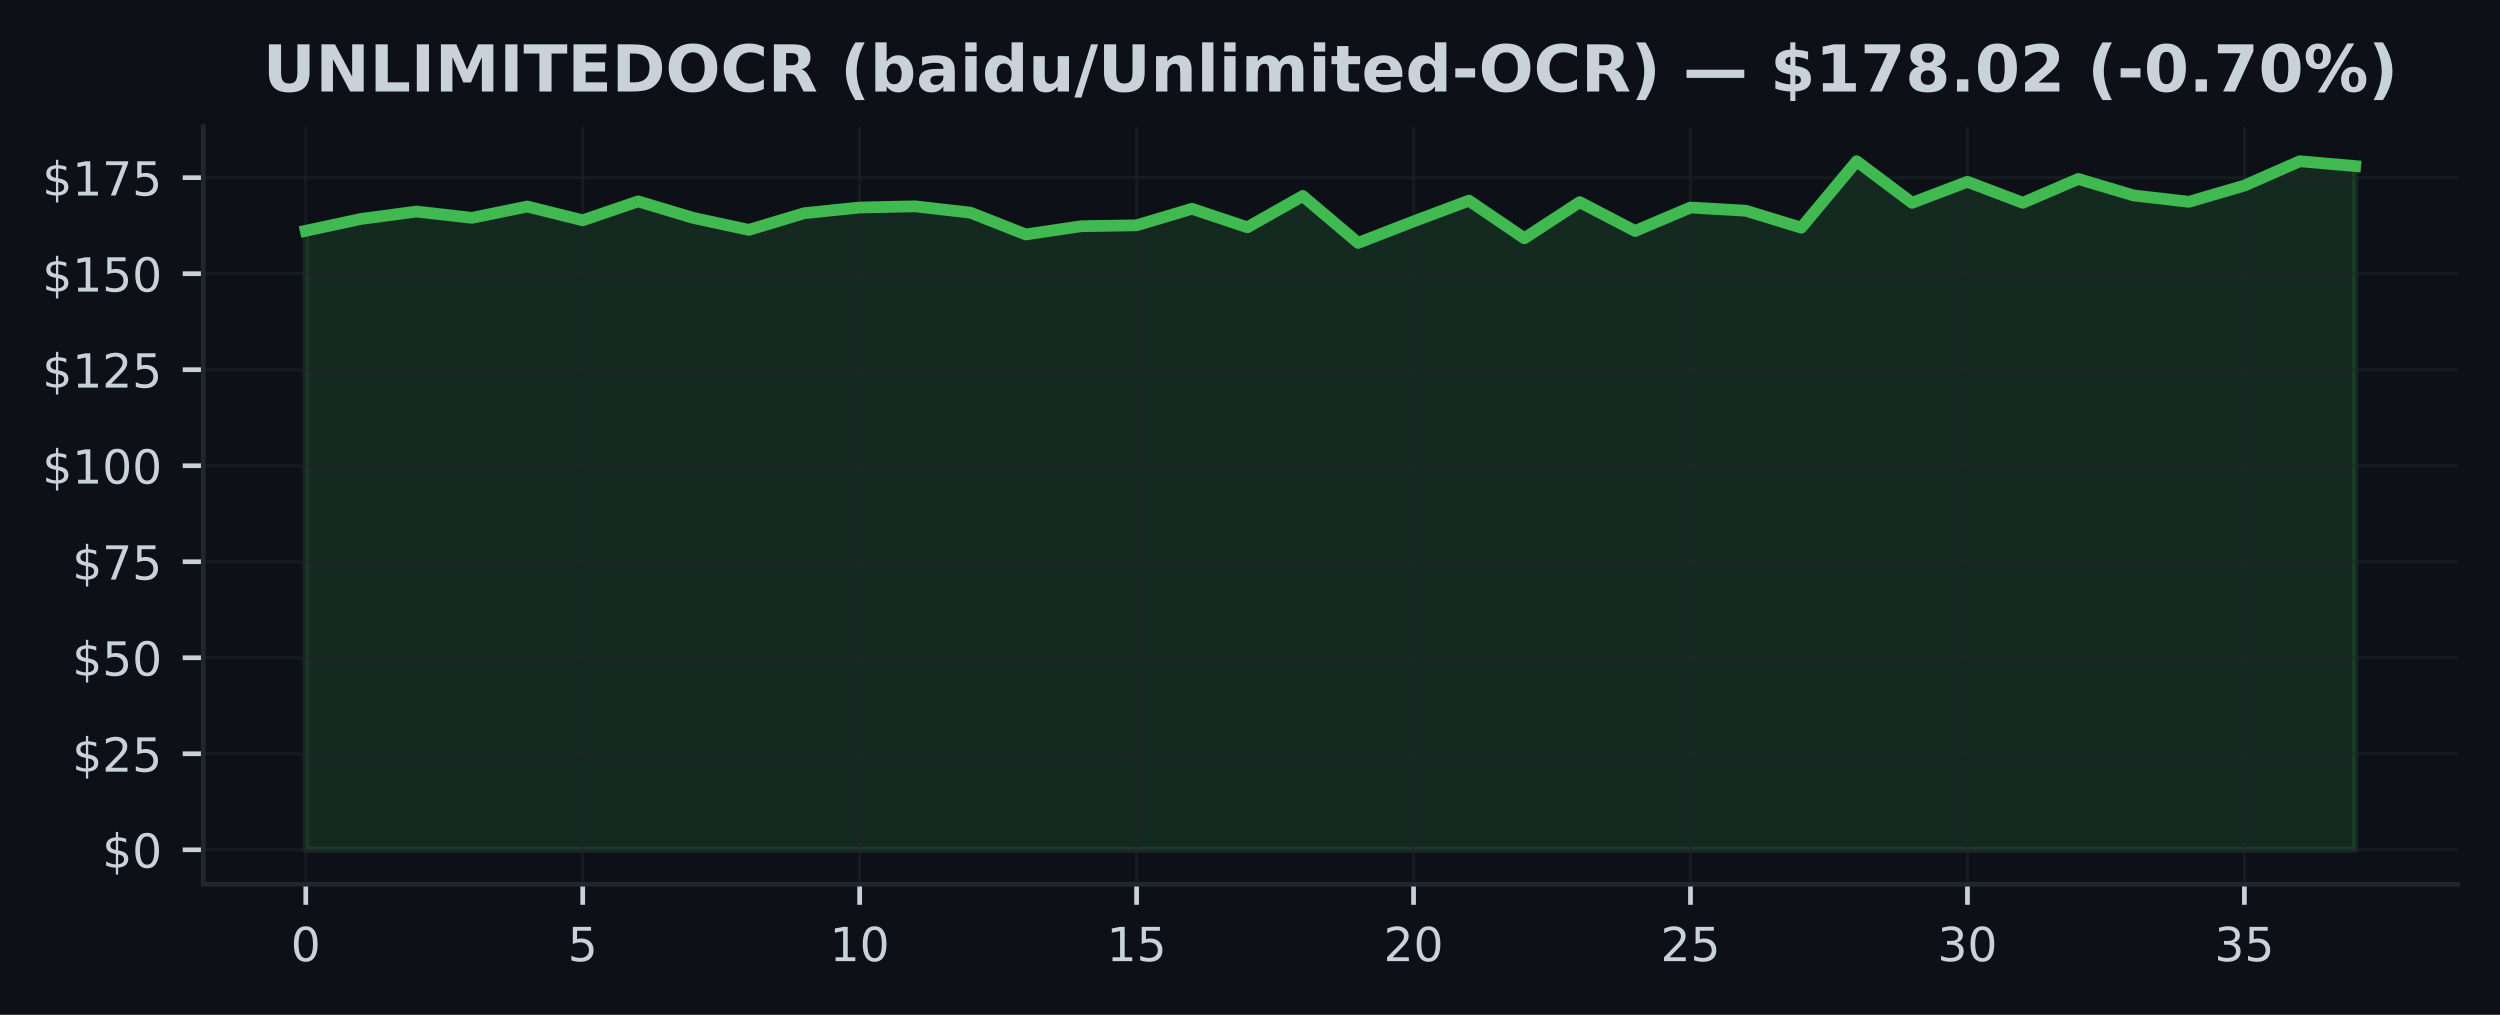
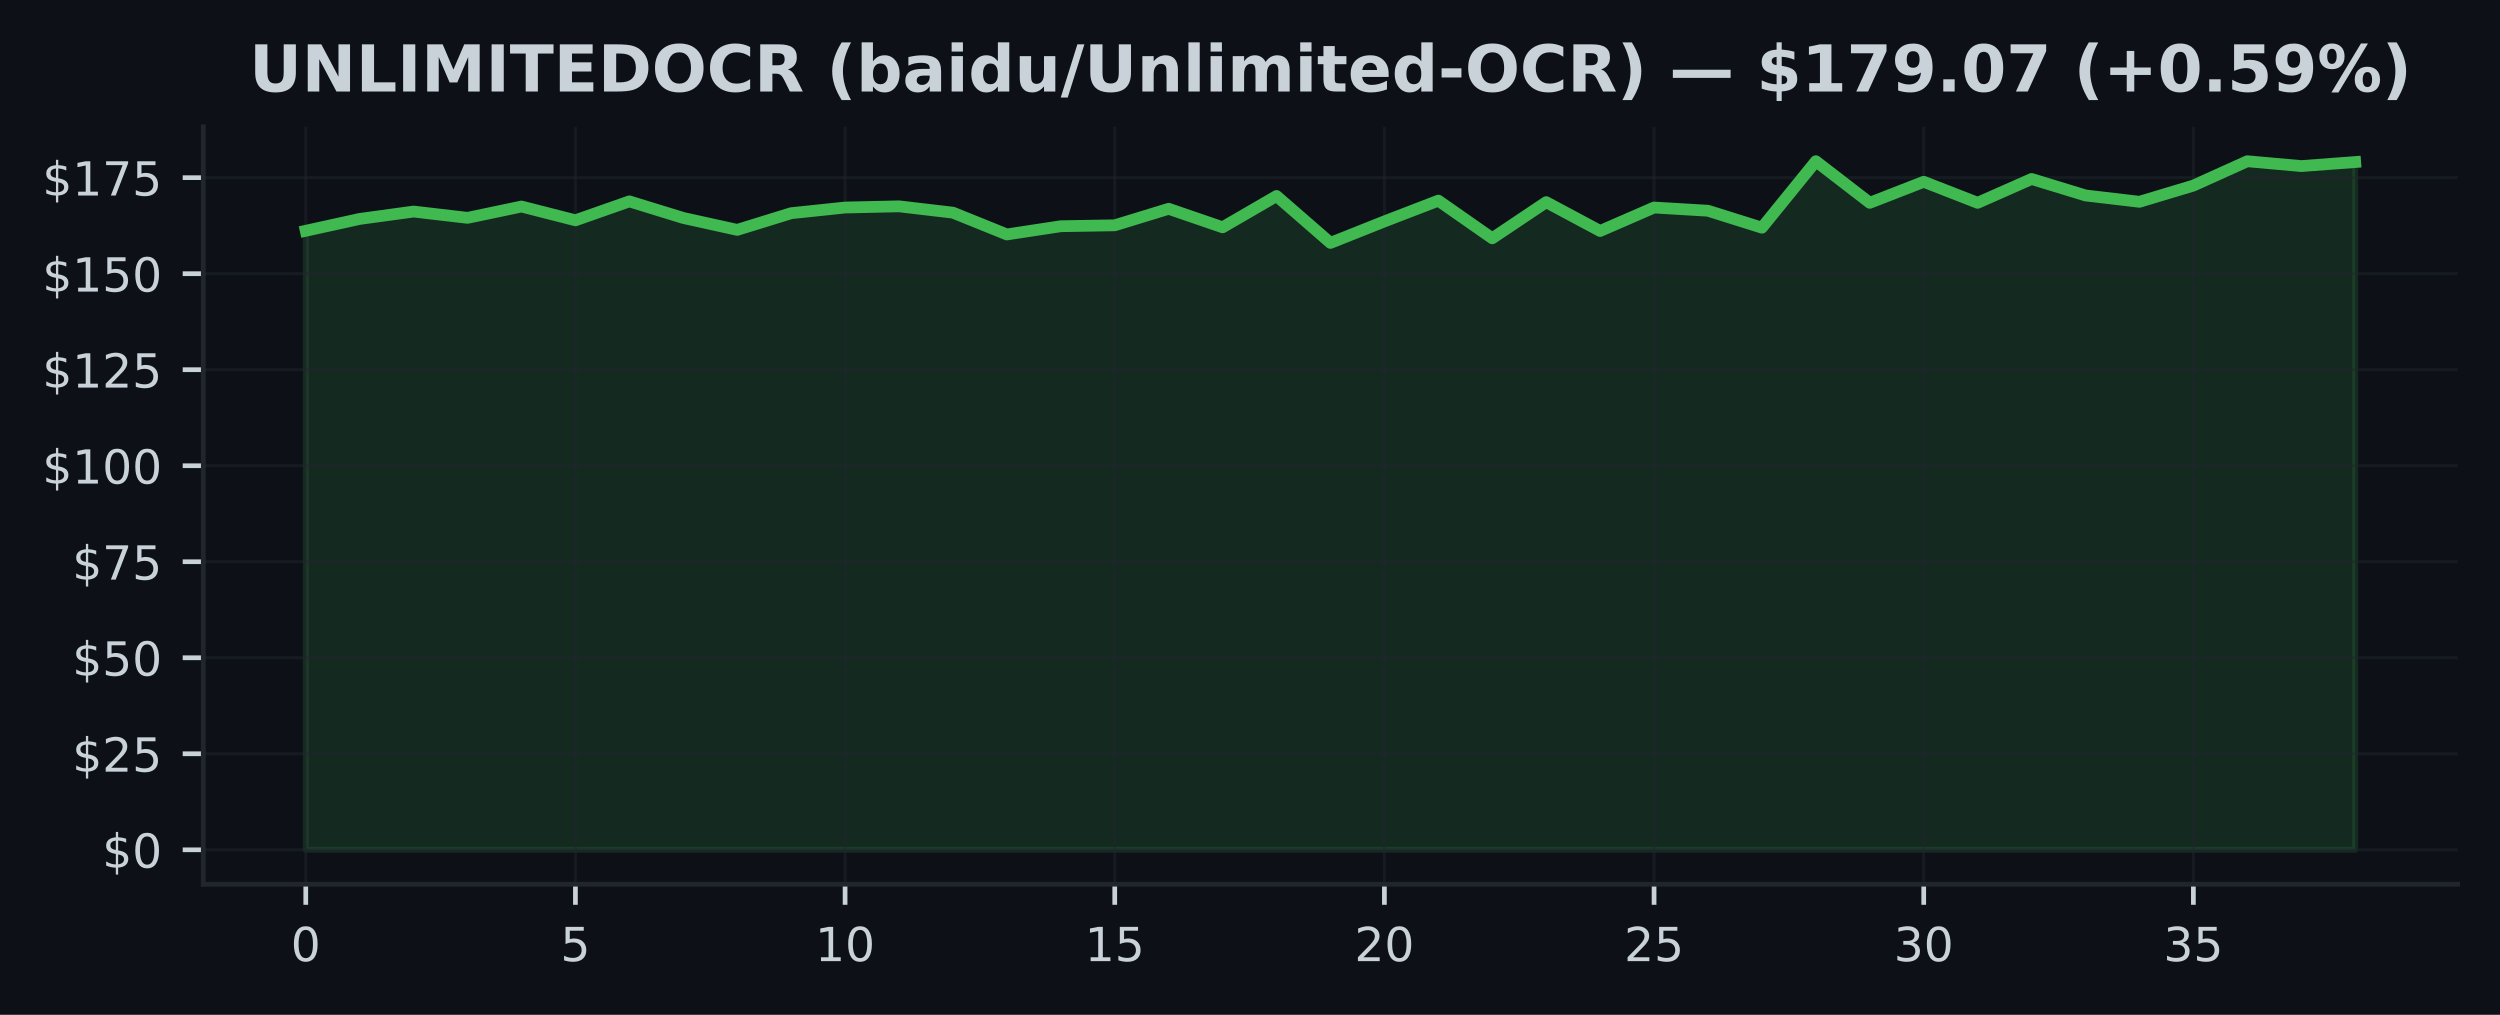
<svg xmlns="http://www.w3.org/2000/svg" xmlns:xlink="http://www.w3.org/1999/xlink" width="425pt" height="172.518pt" viewBox="0 0 425 172.518" version="1.1">
  <defs>
    <style type="text/css">*{stroke-linejoin: round; stroke-linecap: butt}</style>
  </defs>
  <g id="figure_1">
    <g id="patch_1">
      <path d="M 0 172.518  L 425 172.518  L 425 0  L 0 0  z " style="fill: #0d1117" />
    </g>
    <g id="axes_1">
      <g id="patch_2">
        <path d="M 34.56 150.318  L 417.8 150.318  L 417.8 21.558  L 34.56 21.558  z " style="fill: #0d1117" />
      </g>
      <g id="FillBetweenPolyCollection_1">
        <defs>
-           <path id="m95d3ddfd39" d="M 51.98 -28.053  L 51.98 -133.283  L 61.396 -135.3  L 70.812 -136.554  L 80.229 -135.483  L 89.645 -137.409  L 99.061 -135.065  L 108.477 -138.284  L 117.894 -135.464  L 127.31 -133.44  L 136.726 -136.273  L 146.142 -137.24  L 155.558 -137.442  L 164.975 -136.365  L 174.391 -132.663  L 183.807 -134.06  L 193.223 -134.217  L 202.639 -137.024  L 212.056 -133.877  L 221.472 -139.198  L 230.888 -131.226  L 240.304 -134.876  L 249.721 -138.408  L 259.137 -132.01  L 268.553 -138.154  L 277.969 -133.25  L 287.385 -137.24  L 296.802 -136.691  L 306.218 -133.812  L 315.634 -145.107  L 325.05 -138.043  L 334.466 -141.614  L 343.883 -138.043  L 353.299 -142.091  L 362.715 -139.29  L 372.131 -138.212  L 381.548 -140.968  L 390.964 -145.107  L 400.38 -144.285  L 400.38 -28.053  L 400.38 -28.053  L 390.964 -28.053  L 381.548 -28.053  L 372.131 -28.053  L 362.715 -28.053  L 353.299 -28.053  L 343.883 -28.053  L 334.466 -28.053  L 325.05 -28.053  L 315.634 -28.053  L 306.218 -28.053  L 296.802 -28.053  L 287.385 -28.053  L 277.969 -28.053  L 268.553 -28.053  L 259.137 -28.053  L 249.721 -28.053  L 240.304 -28.053  L 230.888 -28.053  L 221.472 -28.053  L 212.056 -28.053  L 202.639 -28.053  L 193.223 -28.053  L 183.807 -28.053  L 174.391 -28.053  L 164.975 -28.053  L 155.558 -28.053  L 146.142 -28.053  L 136.726 -28.053  L 127.31 -28.053  L 117.894 -28.053  L 108.477 -28.053  L 99.061 -28.053  L 89.645 -28.053  L 80.229 -28.053  L 70.812 -28.053  L 61.396 -28.053  L 51.98 -28.053  z " style="stroke: #3fb950; stroke-opacity: 0.15" />
+           <path id="med94413039" d="M 51.98 -28.053  L 51.98 -133.283  L 61.148 -135.3  L 70.317 -136.554  L 79.485 -135.483  L 88.654 -137.409  L 97.822 -135.065  L 106.991 -138.284  L 116.159 -135.464  L 125.327 -133.44  L 134.496 -136.273  L 143.664 -137.24  L 152.833 -137.442  L 162.001 -136.365  L 171.169 -132.663  L 180.338 -134.06  L 189.506 -134.217  L 198.675 -137.024  L 207.843 -133.877  L 217.012 -139.198  L 226.18 -131.226  L 235.348 -134.876  L 244.517 -138.408  L 253.685 -132.01  L 262.854 -138.154  L 272.022 -133.25  L 281.191 -137.24  L 290.359 -136.691  L 299.527 -133.812  L 308.696 -145.107  L 317.864 -138.043  L 327.033 -141.614  L 336.201 -138.043  L 345.369 -142.091  L 354.538 -139.29  L 363.706 -138.212  L 372.875 -140.968  L 382.043 -145.107  L 391.212 -144.285  L 400.38 -144.97  L 400.38 -28.053  L 400.38 -28.053  L 391.212 -28.053  L 382.043 -28.053  L 372.875 -28.053  L 363.706 -28.053  L 354.538 -28.053  L 345.369 -28.053  L 336.201 -28.053  L 327.033 -28.053  L 317.864 -28.053  L 308.696 -28.053  L 299.527 -28.053  L 290.359 -28.053  L 281.191 -28.053  L 272.022 -28.053  L 262.854 -28.053  L 253.685 -28.053  L 244.517 -28.053  L 235.348 -28.053  L 226.18 -28.053  L 217.012 -28.053  L 207.843 -28.053  L 198.675 -28.053  L 189.506 -28.053  L 180.338 -28.053  L 171.169 -28.053  L 162.001 -28.053  L 152.833 -28.053  L 143.664 -28.053  L 134.496 -28.053  L 125.327 -28.053  L 116.159 -28.053  L 106.991 -28.053  L 97.822 -28.053  L 88.654 -28.053  L 79.485 -28.053  L 70.317 -28.053  L 61.148 -28.053  L 51.98 -28.053  z " style="stroke: #3fb950; stroke-opacity: 0.15" />
        </defs>
-         <g clip-path="url(#p6b26fb1a4f)">
-           <use xlink:href="#m95d3ddfd39" x="0" y="172.518" style="fill: #3fb950; fill-opacity: 0.15; stroke: #3fb950; stroke-opacity: 0.15" />
+         <g clip-path="url(#p552c67eda9)">
+           <use xlink:href="#med94413039" x="0" y="172.518" style="fill: #3fb950; fill-opacity: 0.15; stroke: #3fb950; stroke-opacity: 0.15" />
        </g>
      </g>
      <g id="matplotlib.axis_1">
        <g id="xtick_1">
          <g id="line2d_1">
-             <path d="M 51.98 150.318  L 51.98 21.558  " clip-path="url(#p6b26fb1a4f)" style="fill: none; stroke: #21262d; stroke-opacity: 0.5; stroke-width: 0.5; stroke-linecap: square" />
+             <path d="M 51.98 150.318  L 51.98 21.558  " clip-path="url(#p552c67eda9)" style="fill: none; stroke: #21262d; stroke-opacity: 0.5; stroke-width: 0.5; stroke-linecap: square" />
          </g>
          <g id="line2d_2">
            <defs>
-               <path id="m57810fb82e" d="M 0 0  L 0 3.5  " style="stroke: #c9d1d9; stroke-width: 0.8" />
+               <path id="mfac119508c" d="M 0 0  L 0 3.5  " style="stroke: #c9d1d9; stroke-width: 0.8" />
            </defs>
            <g>
-               <use xlink:href="#m57810fb82e" x="51.98" y="150.318" style="fill: #c9d1d9; stroke: #c9d1d9; stroke-width: 0.8" />
+               <use xlink:href="#mfac119508c" x="51.98" y="150.318" style="fill: #c9d1d9; stroke: #c9d1d9; stroke-width: 0.8" />
            </g>
          </g>
          <g id="text_1">
            <g style="fill: #c9d1d9" transform="translate(49.435 163.3964) scale(0.08 -0.08)">
              <defs>
                <path id="DejaVuSans-13" d="M 2034 4250  Q 1547 4250 1301 3770  Q 1056 3291 1056 2328  Q 1056 1369 1301 889  Q 1547 409 2034 409  Q 2525 409 2770 889  Q 3016 1369 3016 2328  Q 3016 3291 2770 3770  Q 2525 4250 2034 4250  z M 2034 4750  Q 2819 4750 3233 4129  Q 3647 3509 3647 2328  Q 3647 1150 3233 529  Q 2819 -91 2034 -91  Q 1250 -91 836 529  Q 422 1150 422 2328  Q 422 3509 836 4129  Q 1250 4750 2034 4750  z " transform="scale(0.015625)" />
              </defs>
              <use xlink:href="#DejaVuSans-13" />
            </g>
          </g>
        </g>
        <g id="xtick_2">
          <g id="line2d_3">
-             <path d="M 99.061 150.318  L 99.061 21.558  " clip-path="url(#p6b26fb1a4f)" style="fill: none; stroke: #21262d; stroke-opacity: 0.5; stroke-width: 0.5; stroke-linecap: square" />
+             <path d="M 97.822 150.318  L 97.822 21.558  " clip-path="url(#p552c67eda9)" style="fill: none; stroke: #21262d; stroke-opacity: 0.5; stroke-width: 0.5; stroke-linecap: square" />
          </g>
          <g id="line2d_4">
            <g>
-               <use xlink:href="#m57810fb82e" x="99.061" y="150.318" style="fill: #c9d1d9; stroke: #c9d1d9; stroke-width: 0.8" />
+               <use xlink:href="#mfac119508c" x="97.822" y="150.318" style="fill: #c9d1d9; stroke: #c9d1d9; stroke-width: 0.8" />
            </g>
          </g>
          <g id="text_2">
-             <g style="fill: #c9d1d9" transform="translate(96.51608 163.3964) scale(0.08 -0.08)">
+             <g style="fill: #c9d1d9" transform="translate(95.27711 163.3964) scale(0.08 -0.08)">
              <defs>
                <path id="DejaVuSans-18" d="M 691 4666  L 3169 4666  L 3169 4134  L 1269 4134  L 1269 2991  Q 1406 3038 1543 3061  Q 1681 3084 1819 3084  Q 2600 3084 3056 2656  Q 3513 2228 3513 1497  Q 3513 744 3044 326  Q 2575 -91 1722 -91  Q 1428 -91 1123 -41  Q 819 9 494 109  L 494 744  Q 775 591 1075 516  Q 1375 441 1709 441  Q 2250 441 2565 725  Q 2881 1009 2881 1497  Q 2881 1984 2565 2268  Q 2250 2553 1709 2553  Q 1456 2553 1204 2497  Q 953 2441 691 2322  L 691 4666  z " transform="scale(0.015625)" />
              </defs>
              <use xlink:href="#DejaVuSans-18" />
            </g>
          </g>
        </g>
        <g id="xtick_3">
          <g id="line2d_5">
-             <path d="M 146.142 150.318  L 146.142 21.558  " clip-path="url(#p6b26fb1a4f)" style="fill: none; stroke: #21262d; stroke-opacity: 0.5; stroke-width: 0.5; stroke-linecap: square" />
+             <path d="M 143.664 150.318  L 143.664 21.558  " clip-path="url(#p552c67eda9)" style="fill: none; stroke: #21262d; stroke-opacity: 0.5; stroke-width: 0.5; stroke-linecap: square" />
          </g>
          <g id="line2d_6">
            <g>
-               <use xlink:href="#m57810fb82e" x="146.142" y="150.318" style="fill: #c9d1d9; stroke: #c9d1d9; stroke-width: 0.8" />
+               <use xlink:href="#mfac119508c" x="143.664" y="150.318" style="fill: #c9d1d9; stroke: #c9d1d9; stroke-width: 0.8" />
            </g>
          </g>
          <g id="text_3">
-             <g style="fill: #c9d1d9" transform="translate(141.0522 163.3964) scale(0.08 -0.08)">
+             <g style="fill: #c9d1d9" transform="translate(138.5742 163.3964) scale(0.08 -0.08)">
              <defs>
                <path id="DejaVuSans-14" d="M 794 531  L 1825 531  L 1825 4091  L 703 3866  L 703 4441  L 1819 4666  L 2450 4666  L 2450 531  L 3481 531  L 3481 0  L 794 0  L 794 531  z " transform="scale(0.015625)" />
              </defs>
              <use xlink:href="#DejaVuSans-14" />
              <use xlink:href="#DejaVuSans-13" transform="translate(63.625 0)" />
            </g>
          </g>
        </g>
        <g id="xtick_4">
          <g id="line2d_7">
-             <path d="M 193.223 150.318  L 193.223 21.558  " clip-path="url(#p6b26fb1a4f)" style="fill: none; stroke: #21262d; stroke-opacity: 0.5; stroke-width: 0.5; stroke-linecap: square" />
+             <path d="M 189.506 150.318  L 189.506 21.558  " clip-path="url(#p552c67eda9)" style="fill: none; stroke: #21262d; stroke-opacity: 0.5; stroke-width: 0.5; stroke-linecap: square" />
          </g>
          <g id="line2d_8">
            <g>
-               <use xlink:href="#m57810fb82e" x="193.223" y="150.318" style="fill: #c9d1d9; stroke: #c9d1d9; stroke-width: 0.8" />
+               <use xlink:href="#mfac119508c" x="189.506" y="150.318" style="fill: #c9d1d9; stroke: #c9d1d9; stroke-width: 0.8" />
            </g>
          </g>
          <g id="text_4">
-             <g style="fill: #c9d1d9" transform="translate(188.1332 163.3964) scale(0.08 -0.08)">
+             <g style="fill: #c9d1d9" transform="translate(184.4163 163.3964) scale(0.08 -0.08)">
              <use xlink:href="#DejaVuSans-14" />
              <use xlink:href="#DejaVuSans-18" transform="translate(63.625 0)" />
            </g>
          </g>
        </g>
        <g id="xtick_5">
          <g id="line2d_9">
-             <path d="M 240.304 150.318  L 240.304 21.558  " clip-path="url(#p6b26fb1a4f)" style="fill: none; stroke: #21262d; stroke-opacity: 0.5; stroke-width: 0.5; stroke-linecap: square" />
+             <path d="M 235.348 150.318  L 235.348 21.558  " clip-path="url(#p552c67eda9)" style="fill: none; stroke: #21262d; stroke-opacity: 0.5; stroke-width: 0.5; stroke-linecap: square" />
          </g>
          <g id="line2d_10">
            <g>
-               <use xlink:href="#m57810fb82e" x="240.304" y="150.318" style="fill: #c9d1d9; stroke: #c9d1d9; stroke-width: 0.8" />
+               <use xlink:href="#mfac119508c" x="235.348" y="150.318" style="fill: #c9d1d9; stroke: #c9d1d9; stroke-width: 0.8" />
            </g>
          </g>
          <g id="text_5">
-             <g style="fill: #c9d1d9" transform="translate(235.2143 163.3964) scale(0.08 -0.08)">
+             <g style="fill: #c9d1d9" transform="translate(230.2584 163.3964) scale(0.08 -0.08)">
              <defs>
                <path id="DejaVuSans-15" d="M 1228 531  L 3431 531  L 3431 0  L 469 0  L 469 531  Q 828 903 1448 1529  Q 2069 2156 2228 2338  Q 2531 2678 2651 2914  Q 2772 3150 2772 3378  Q 2772 3750 2511 3984  Q 2250 4219 1831 4219  Q 1534 4219 1204 4116  Q 875 4013 500 3803  L 500 4441  Q 881 4594 1212 4672  Q 1544 4750 1819 4750  Q 2544 4750 2975 4387  Q 3406 4025 3406 3419  Q 3406 3131 3298 2873  Q 3191 2616 2906 2266  Q 2828 2175 2409 1742  Q 1991 1309 1228 531  z " transform="scale(0.015625)" />
              </defs>
              <use xlink:href="#DejaVuSans-15" />
              <use xlink:href="#DejaVuSans-13" transform="translate(63.625 0)" />
            </g>
          </g>
        </g>
        <g id="xtick_6">
          <g id="line2d_11">
-             <path d="M 287.385 150.318  L 287.385 21.558  " clip-path="url(#p6b26fb1a4f)" style="fill: none; stroke: #21262d; stroke-opacity: 0.5; stroke-width: 0.5; stroke-linecap: square" />
+             <path d="M 281.191 150.318  L 281.191 21.558  " clip-path="url(#p552c67eda9)" style="fill: none; stroke: #21262d; stroke-opacity: 0.5; stroke-width: 0.5; stroke-linecap: square" />
          </g>
          <g id="line2d_12">
            <g>
-               <use xlink:href="#m57810fb82e" x="287.385" y="150.318" style="fill: #c9d1d9; stroke: #c9d1d9; stroke-width: 0.8" />
+               <use xlink:href="#mfac119508c" x="281.191" y="150.318" style="fill: #c9d1d9; stroke: #c9d1d9; stroke-width: 0.8" />
            </g>
          </g>
          <g id="text_6">
-             <g style="fill: #c9d1d9" transform="translate(282.2954 163.3964) scale(0.08 -0.08)">
+             <g style="fill: #c9d1d9" transform="translate(276.1005 163.3964) scale(0.08 -0.08)">
              <use xlink:href="#DejaVuSans-15" />
              <use xlink:href="#DejaVuSans-18" transform="translate(63.625 0)" />
            </g>
          </g>
        </g>
        <g id="xtick_7">
          <g id="line2d_13">
-             <path d="M 334.466 150.318  L 334.466 21.558  " clip-path="url(#p6b26fb1a4f)" style="fill: none; stroke: #21262d; stroke-opacity: 0.5; stroke-width: 0.5; stroke-linecap: square" />
+             <path d="M 327.033 150.318  L 327.033 21.558  " clip-path="url(#p552c67eda9)" style="fill: none; stroke: #21262d; stroke-opacity: 0.5; stroke-width: 0.5; stroke-linecap: square" />
          </g>
          <g id="line2d_14">
            <g>
-               <use xlink:href="#m57810fb82e" x="334.466" y="150.318" style="fill: #c9d1d9; stroke: #c9d1d9; stroke-width: 0.8" />
+               <use xlink:href="#mfac119508c" x="327.033" y="150.318" style="fill: #c9d1d9; stroke: #c9d1d9; stroke-width: 0.8" />
            </g>
          </g>
          <g id="text_7">
-             <g style="fill: #c9d1d9" transform="translate(329.3765 163.3964) scale(0.08 -0.08)">
+             <g style="fill: #c9d1d9" transform="translate(321.9426 163.3964) scale(0.08 -0.08)">
              <defs>
                <path id="DejaVuSans-16" d="M 2597 2516  Q 3050 2419 3304 2112  Q 3559 1806 3559 1356  Q 3559 666 3084 287  Q 2609 -91 1734 -91  Q 1441 -91 1130 -33  Q 819 25 488 141  L 488 750  Q 750 597 1062 519  Q 1375 441 1716 441  Q 2309 441 2620 675  Q 2931 909 2931 1356  Q 2931 1769 2642 2001  Q 2353 2234 1838 2234  L 1294 2234  L 1294 2753  L 1863 2753  Q 2328 2753 2575 2939  Q 2822 3125 2822 3475  Q 2822 3834 2567 4026  Q 2313 4219 1838 4219  Q 1578 4219 1281 4162  Q 984 4106 628 3988  L 628 4550  Q 988 4650 1302 4700  Q 1616 4750 1894 4750  Q 2613 4750 3031 4423  Q 3450 4097 3450 3541  Q 3450 3153 3228 2886  Q 3006 2619 2597 2516  z " transform="scale(0.015625)" />
              </defs>
              <use xlink:href="#DejaVuSans-16" />
              <use xlink:href="#DejaVuSans-13" transform="translate(63.625 0)" />
            </g>
          </g>
        </g>
        <g id="xtick_8">
          <g id="line2d_15">
-             <path d="M 381.548 150.318  L 381.548 21.558  " clip-path="url(#p6b26fb1a4f)" style="fill: none; stroke: #21262d; stroke-opacity: 0.5; stroke-width: 0.5; stroke-linecap: square" />
+             <path d="M 372.875 150.318  L 372.875 21.558  " clip-path="url(#p552c67eda9)" style="fill: none; stroke: #21262d; stroke-opacity: 0.5; stroke-width: 0.5; stroke-linecap: square" />
          </g>
          <g id="line2d_16">
            <g>
-               <use xlink:href="#m57810fb82e" x="381.548" y="150.318" style="fill: #c9d1d9; stroke: #c9d1d9; stroke-width: 0.8" />
+               <use xlink:href="#mfac119508c" x="372.875" y="150.318" style="fill: #c9d1d9; stroke: #c9d1d9; stroke-width: 0.8" />
            </g>
          </g>
          <g id="text_8">
-             <g style="fill: #c9d1d9" transform="translate(376.4576 163.3964) scale(0.08 -0.08)">
+             <g style="fill: #c9d1d9" transform="translate(367.7847 163.3964) scale(0.08 -0.08)">
              <use xlink:href="#DejaVuSans-16" />
              <use xlink:href="#DejaVuSans-18" transform="translate(63.625 0)" />
            </g>
          </g>
        </g>
      </g>
      <g id="matplotlib.axis_2">
        <g id="ytick_1">
          <g id="line2d_17">
-             <path d="M 34.56 144.466  L 417.8 144.466  " clip-path="url(#p6b26fb1a4f)" style="fill: none; stroke: #21262d; stroke-opacity: 0.5; stroke-width: 0.5; stroke-linecap: square" />
+             <path d="M 34.56 144.466  L 417.8 144.466  " clip-path="url(#p552c67eda9)" style="fill: none; stroke: #21262d; stroke-opacity: 0.5; stroke-width: 0.5; stroke-linecap: square" />
          </g>
          <g id="line2d_18">
            <defs>
-               <path id="m1a0634ddf8" d="M 0 0  L -3.5 0  " style="stroke: #c9d1d9; stroke-width: 0.8" />
+               <path id="m7f339f9907" d="M 0 0  L -3.5 0  " style="stroke: #c9d1d9; stroke-width: 0.8" />
            </defs>
            <g>
-               <use xlink:href="#m1a0634ddf8" x="34.56" y="144.466" style="fill: #c9d1d9; stroke: #c9d1d9; stroke-width: 0.8" />
+               <use xlink:href="#m7f339f9907" x="34.56" y="144.466" style="fill: #c9d1d9; stroke: #c9d1d9; stroke-width: 0.8" />
            </g>
          </g>
          <g id="text_9">
            <g style="fill: #c9d1d9" transform="translate(17.38 147.5049) scale(0.08 -0.08)">
              <defs>
                <path id="DejaVuSans-7" d="M 2163 -941  L 1850 -941  L 1847 0  Q 1519 6 1191 76  Q 863 147 531 288  L 531 850  Q 850 650 1176 548  Q 1503 447 1850 444  L 1850 1869  Q 1159 1981 845 2250  Q 531 2519 531 2988  Q 531 3497 872 3790  Q 1213 4084 1850 4128  L 1850 4863  L 2163 4863  L 2163 4138  Q 2453 4125 2725 4076  Q 2997 4028 3256 3944  L 3256 3397  Q 2997 3528 2723 3600  Q 2450 3672 2163 3684  L 2163 2350  Q 2872 2241 3206 1959  Q 3541 1678 3541 1191  Q 3541 663 3186 358  Q 2831 53 2163 6  L 2163 -941  z M 1850 2406  L 1850 3688  Q 1488 3647 1297 3481  Q 1106 3316 1106 3041  Q 1106 2772 1282 2622  Q 1459 2472 1850 2406  z M 2163 1806  L 2163 453  Q 2559 506 2761 678  Q 2963 850 2963 1131  Q 2963 1406 2770 1568  Q 2578 1731 2163 1806  z " transform="scale(0.015625)" />
              </defs>
              <use xlink:href="#DejaVuSans-7" />
              <use xlink:href="#DejaVuSans-13" transform="translate(63.625 0)" />
            </g>
          </g>
        </g>
        <g id="ytick_2">
          <g id="line2d_19">
-             <path d="M 34.56 128.143  L 417.8 128.143  " clip-path="url(#p6b26fb1a4f)" style="fill: none; stroke: #21262d; stroke-opacity: 0.5; stroke-width: 0.5; stroke-linecap: square" />
+             <path d="M 34.56 128.143  L 417.8 128.143  " clip-path="url(#p552c67eda9)" style="fill: none; stroke: #21262d; stroke-opacity: 0.5; stroke-width: 0.5; stroke-linecap: square" />
          </g>
          <g id="line2d_20">
            <g>
-               <use xlink:href="#m1a0634ddf8" x="34.56" y="128.143" style="fill: #c9d1d9; stroke: #c9d1d9; stroke-width: 0.8" />
+               <use xlink:href="#m7f339f9907" x="34.56" y="128.143" style="fill: #c9d1d9; stroke: #c9d1d9; stroke-width: 0.8" />
            </g>
          </g>
          <g id="text_10">
            <g style="fill: #c9d1d9" transform="translate(12.29 131.1821) scale(0.08 -0.08)">
              <use xlink:href="#DejaVuSans-7" />
              <use xlink:href="#DejaVuSans-15" transform="translate(63.625 0)" />
              <use xlink:href="#DejaVuSans-18" transform="translate(127.25 0)" />
            </g>
          </g>
        </g>
        <g id="ytick_3">
          <g id="line2d_21">
-             <path d="M 34.56 111.82  L 417.8 111.82  " clip-path="url(#p6b26fb1a4f)" style="fill: none; stroke: #21262d; stroke-opacity: 0.5; stroke-width: 0.5; stroke-linecap: square" />
+             <path d="M 34.56 111.82  L 417.8 111.82  " clip-path="url(#p552c67eda9)" style="fill: none; stroke: #21262d; stroke-opacity: 0.5; stroke-width: 0.5; stroke-linecap: square" />
          </g>
          <g id="line2d_22">
            <g>
-               <use xlink:href="#m1a0634ddf8" x="34.56" y="111.82" style="fill: #c9d1d9; stroke: #c9d1d9; stroke-width: 0.8" />
+               <use xlink:href="#m7f339f9907" x="34.56" y="111.82" style="fill: #c9d1d9; stroke: #c9d1d9; stroke-width: 0.8" />
            </g>
          </g>
          <g id="text_11">
            <g style="fill: #c9d1d9" transform="translate(12.29 114.8592) scale(0.08 -0.08)">
              <use xlink:href="#DejaVuSans-7" />
              <use xlink:href="#DejaVuSans-18" transform="translate(63.625 0)" />
              <use xlink:href="#DejaVuSans-13" transform="translate(127.25 0)" />
            </g>
          </g>
        </g>
        <g id="ytick_4">
          <g id="line2d_23">
-             <path d="M 34.56 95.497  L 417.8 95.497  " clip-path="url(#p6b26fb1a4f)" style="fill: none; stroke: #21262d; stroke-opacity: 0.5; stroke-width: 0.5; stroke-linecap: square" />
+             <path d="M 34.56 95.497  L 417.8 95.497  " clip-path="url(#p552c67eda9)" style="fill: none; stroke: #21262d; stroke-opacity: 0.5; stroke-width: 0.5; stroke-linecap: square" />
          </g>
          <g id="line2d_24">
            <g>
-               <use xlink:href="#m1a0634ddf8" x="34.56" y="95.497" style="fill: #c9d1d9; stroke: #c9d1d9; stroke-width: 0.8" />
+               <use xlink:href="#m7f339f9907" x="34.56" y="95.497" style="fill: #c9d1d9; stroke: #c9d1d9; stroke-width: 0.8" />
            </g>
          </g>
          <g id="text_12">
            <g style="fill: #c9d1d9" transform="translate(12.29 98.53633) scale(0.08 -0.08)">
              <defs>
                <path id="DejaVuSans-1a" d="M 525 4666  L 3525 4666  L 3525 4397  L 1831 0  L 1172 0  L 2766 4134  L 525 4134  L 525 4666  z " transform="scale(0.015625)" />
              </defs>
              <use xlink:href="#DejaVuSans-7" />
              <use xlink:href="#DejaVuSans-1a" transform="translate(63.625 0)" />
              <use xlink:href="#DejaVuSans-18" transform="translate(127.25 0)" />
            </g>
          </g>
        </g>
        <g id="ytick_5">
          <g id="line2d_25">
-             <path d="M 34.56 79.174  L 417.8 79.174  " clip-path="url(#p6b26fb1a4f)" style="fill: none; stroke: #21262d; stroke-opacity: 0.5; stroke-width: 0.5; stroke-linecap: square" />
+             <path d="M 34.56 79.174  L 417.8 79.174  " clip-path="url(#p552c67eda9)" style="fill: none; stroke: #21262d; stroke-opacity: 0.5; stroke-width: 0.5; stroke-linecap: square" />
          </g>
          <g id="line2d_26">
            <g>
-               <use xlink:href="#m1a0634ddf8" x="34.56" y="79.174" style="fill: #c9d1d9; stroke: #c9d1d9; stroke-width: 0.8" />
+               <use xlink:href="#m7f339f9907" x="34.56" y="79.174" style="fill: #c9d1d9; stroke: #c9d1d9; stroke-width: 0.8" />
            </g>
          </g>
          <g id="text_13">
            <g style="fill: #c9d1d9" transform="translate(7.2 82.21346) scale(0.08 -0.08)">
              <use xlink:href="#DejaVuSans-7" />
              <use xlink:href="#DejaVuSans-14" transform="translate(63.625 0)" />
              <use xlink:href="#DejaVuSans-13" transform="translate(127.25 0)" />
              <use xlink:href="#DejaVuSans-13" transform="translate(190.875 0)" />
            </g>
          </g>
        </g>
        <g id="ytick_6">
          <g id="line2d_27">
-             <path d="M 34.56 62.851  L 417.8 62.851  " clip-path="url(#p6b26fb1a4f)" style="fill: none; stroke: #21262d; stroke-opacity: 0.5; stroke-width: 0.5; stroke-linecap: square" />
+             <path d="M 34.56 62.851  L 417.8 62.851  " clip-path="url(#p552c67eda9)" style="fill: none; stroke: #21262d; stroke-opacity: 0.5; stroke-width: 0.5; stroke-linecap: square" />
          </g>
          <g id="line2d_28">
            <g>
-               <use xlink:href="#m1a0634ddf8" x="34.56" y="62.851" style="fill: #c9d1d9; stroke: #c9d1d9; stroke-width: 0.8" />
+               <use xlink:href="#m7f339f9907" x="34.56" y="62.851" style="fill: #c9d1d9; stroke: #c9d1d9; stroke-width: 0.8" />
            </g>
          </g>
          <g id="text_14">
            <g style="fill: #c9d1d9" transform="translate(7.2 65.89059) scale(0.08 -0.08)">
              <use xlink:href="#DejaVuSans-7" />
              <use xlink:href="#DejaVuSans-14" transform="translate(63.625 0)" />
              <use xlink:href="#DejaVuSans-15" transform="translate(127.25 0)" />
              <use xlink:href="#DejaVuSans-18" transform="translate(190.875 0)" />
            </g>
          </g>
        </g>
        <g id="ytick_7">
          <g id="line2d_29">
-             <path d="M 34.56 46.528  L 417.8 46.528  " clip-path="url(#p6b26fb1a4f)" style="fill: none; stroke: #21262d; stroke-opacity: 0.5; stroke-width: 0.5; stroke-linecap: square" />
+             <path d="M 34.56 46.528  L 417.8 46.528  " clip-path="url(#p552c67eda9)" style="fill: none; stroke: #21262d; stroke-opacity: 0.5; stroke-width: 0.5; stroke-linecap: square" />
          </g>
          <g id="line2d_30">
            <g>
-               <use xlink:href="#m1a0634ddf8" x="34.56" y="46.528" style="fill: #c9d1d9; stroke: #c9d1d9; stroke-width: 0.8" />
+               <use xlink:href="#m7f339f9907" x="34.56" y="46.528" style="fill: #c9d1d9; stroke: #c9d1d9; stroke-width: 0.8" />
            </g>
          </g>
          <g id="text_15">
            <g style="fill: #c9d1d9" transform="translate(7.2 49.56773) scale(0.08 -0.08)">
              <use xlink:href="#DejaVuSans-7" />
              <use xlink:href="#DejaVuSans-14" transform="translate(63.625 0)" />
              <use xlink:href="#DejaVuSans-18" transform="translate(127.25 0)" />
              <use xlink:href="#DejaVuSans-13" transform="translate(190.875 0)" />
            </g>
          </g>
        </g>
        <g id="ytick_8">
          <g id="line2d_31">
-             <path d="M 34.56 30.205  L 417.8 30.205  " clip-path="url(#p6b26fb1a4f)" style="fill: none; stroke: #21262d; stroke-opacity: 0.5; stroke-width: 0.5; stroke-linecap: square" />
+             <path d="M 34.56 30.205  L 417.8 30.205  " clip-path="url(#p552c67eda9)" style="fill: none; stroke: #21262d; stroke-opacity: 0.5; stroke-width: 0.5; stroke-linecap: square" />
          </g>
          <g id="line2d_32">
            <g>
-               <use xlink:href="#m1a0634ddf8" x="34.56" y="30.205" style="fill: #c9d1d9; stroke: #c9d1d9; stroke-width: 0.8" />
+               <use xlink:href="#m7f339f9907" x="34.56" y="30.205" style="fill: #c9d1d9; stroke: #c9d1d9; stroke-width: 0.8" />
            </g>
          </g>
          <g id="text_16">
            <g style="fill: #c9d1d9" transform="translate(7.2 33.24486) scale(0.08 -0.08)">
              <use xlink:href="#DejaVuSans-7" />
              <use xlink:href="#DejaVuSans-14" transform="translate(63.625 0)" />
              <use xlink:href="#DejaVuSans-1a" transform="translate(127.25 0)" />
              <use xlink:href="#DejaVuSans-18" transform="translate(190.875 0)" />
            </g>
          </g>
        </g>
      </g>
      <g id="line2d_33">
-         <path d="M 51.98 39.235  L 61.396 37.218  L 70.812 35.964  L 80.229 37.035  L 89.645 35.109  L 99.061 37.453  L 108.477 34.234  L 117.894 37.055  L 127.31 39.079  L 136.726 36.245  L 146.142 35.279  L 155.558 35.076  L 164.975 36.154  L 174.391 39.856  L 183.807 38.458  L 193.223 38.302  L 202.639 35.494  L 212.056 38.641  L 221.472 33.32  L 230.888 41.292  L 240.304 37.642  L 249.721 34.11  L 259.137 40.508  L 268.553 34.365  L 277.969 39.268  L 287.385 35.279  L 296.802 35.827  L 306.218 38.706  L 315.634 27.411  L 325.05 34.476  L 334.466 30.904  L 343.883 34.476  L 353.299 30.427  L 362.715 33.228  L 372.131 34.306  L 381.548 31.55  L 390.964 27.411  L 400.38 28.234  " clip-path="url(#p6b26fb1a4f)" style="fill: none; stroke: #3fb950; stroke-width: 2; stroke-linecap: square" />
+         <path d="M 51.98 39.235  L 61.148 37.218  L 70.317 35.964  L 79.485 37.035  L 88.654 35.109  L 97.822 37.453  L 106.991 34.234  L 116.159 37.055  L 125.327 39.079  L 134.496 36.245  L 143.664 35.279  L 152.833 35.076  L 162.001 36.154  L 171.169 39.856  L 180.338 38.458  L 189.506 38.302  L 198.675 35.494  L 207.843 38.641  L 217.012 33.32  L 226.18 41.292  L 235.348 37.642  L 244.517 34.11  L 253.685 40.508  L 262.854 34.365  L 272.022 39.268  L 281.191 35.279  L 290.359 35.827  L 299.527 38.706  L 308.696 27.411  L 317.864 34.476  L 327.033 30.904  L 336.201 34.476  L 345.369 30.427  L 354.538 33.228  L 363.706 34.306  L 372.875 31.55  L 382.043 27.411  L 391.212 28.234  L 400.38 27.548  " clip-path="url(#p552c67eda9)" style="fill: none; stroke: #3fb950; stroke-width: 2; stroke-linecap: square" />
      </g>
      <g id="patch_3">
        <path d="M 34.56 150.318  L 34.56 21.558  " style="fill: none; stroke: #21262d; stroke-width: 0.8; stroke-linejoin: miter; stroke-linecap: square" />
      </g>
      <g id="patch_4">
        <path d="M 34.56 150.318  L 417.8 150.318  " style="fill: none; stroke: #21262d; stroke-width: 0.8; stroke-linejoin: miter; stroke-linecap: square" />
      </g>
      <g id="text_17">
-         <g style="fill: #c9d1d9" transform="translate(44.70148 15.55828) scale(0.11 -0.11)">
+         <g style="fill: #c9d1d9" transform="translate(42.37516 15.55828) scale(0.11 -0.11)">
          <defs>
            <path id="DejaVuSans-Bold-38" d="M 588 4666  L 1791 4666  L 1791 1869  Q 1791 1291 1980 1042  Q 2169 794 2597 794  Q 3028 794 3217 1042  Q 3406 1291 3406 1869  L 3406 4666  L 4609 4666  L 4609 1869  Q 4609 878 4112 393  Q 3616 -91 2597 -91  Q 1581 -91 1084 393  Q 588 878 588 1869  L 588 4666  z " transform="scale(0.015625)" />
            <path id="DejaVuSans-Bold-31" d="M 588 4666  L 1931 4666  L 3628 1466  L 3628 4666  L 4769 4666  L 4769 0  L 3425 0  L 1728 3200  L 1728 0  L 588 0  L 588 4666  z " transform="scale(0.015625)" />
            <path id="DejaVuSans-Bold-2f" d="M 588 4666  L 1791 4666  L 1791 909  L 3903 909  L 3903 0  L 588 0  L 588 4666  z " transform="scale(0.015625)" />
            <path id="DejaVuSans-Bold-2c" d="M 588 4666  L 1791 4666  L 1791 0  L 588 0  L 588 4666  z " transform="scale(0.015625)" />
            <path id="DejaVuSans-Bold-30" d="M 588 4666  L 2119 4666  L 3181 2169  L 4250 4666  L 5778 4666  L 5778 0  L 4641 0  L 4641 3413  L 3566 897  L 2803 897  L 1728 3413  L 1728 0  L 588 0  L 588 4666  z " transform="scale(0.015625)" />
            <path id="DejaVuSans-Bold-37" d="M 31 4666  L 4331 4666  L 4331 3756  L 2784 3756  L 2784 0  L 1581 0  L 1581 3756  L 31 3756  L 31 4666  z " transform="scale(0.015625)" />
            <path id="DejaVuSans-Bold-28" d="M 588 4666  L 3834 4666  L 3834 3756  L 1791 3756  L 1791 2888  L 3713 2888  L 3713 1978  L 1791 1978  L 1791 909  L 3903 909  L 3903 0  L 588 0  L 588 4666  z " transform="scale(0.015625)" />
            <path id="DejaVuSans-Bold-27" d="M 1791 3756  L 1791 909  L 2222 909  Q 2959 909 3348 1275  Q 3738 1641 3738 2338  Q 3738 3031 3350 3393  Q 2963 3756 2222 3756  L 1791 3756  z M 588 4666  L 1856 4666  Q 2919 4666 3439 4514  Q 3959 4363 4331 4000  Q 4659 3684 4818 3271  Q 4978 2859 4978 2338  Q 4978 1809 4818 1395  Q 4659 981 4331 666  Q 3956 303 3431 151  Q 2906 0 1856 0  L 588 0  L 588 4666  z " transform="scale(0.015625)" />
            <path id="DejaVuSans-Bold-32" d="M 2719 3878  Q 2169 3878 1866 3472  Q 1563 3066 1563 2328  Q 1563 1594 1866 1187  Q 2169 781 2719 781  Q 3272 781 3575 1187  Q 3878 1594 3878 2328  Q 3878 3066 3575 3472  Q 3272 3878 2719 3878  z M 2719 4750  Q 3844 4750 4481 4106  Q 5119 3463 5119 2328  Q 5119 1197 4481 553  Q 3844 -91 2719 -91  Q 1597 -91 958 553  Q 319 1197 319 2328  Q 319 3463 958 4106  Q 1597 4750 2719 4750  z " transform="scale(0.015625)" />
            <path id="DejaVuSans-Bold-26" d="M 4288 256  Q 3956 84 3597 -3  Q 3238 -91 2847 -91  Q 1681 -91 1000 561  Q 319 1213 319 2328  Q 319 3447 1000 4098  Q 1681 4750 2847 4750  Q 3238 4750 3597 4662  Q 3956 4575 4288 4403  L 4288 3438  Q 3953 3666 3628 3772  Q 3303 3878 2944 3878  Q 2300 3878 1931 3465  Q 1563 3053 1563 2328  Q 1563 1606 1931 1193  Q 2300 781 2944 781  Q 3303 781 3628 887  Q 3953 994 4288 1222  L 4288 256  z " transform="scale(0.015625)" />
            <path id="DejaVuSans-Bold-35" d="M 2297 2597  Q 2675 2597 2839 2737  Q 3003 2878 3003 3200  Q 3003 3519 2839 3656  Q 2675 3794 2297 3794  L 1791 3794  L 1791 2597  L 2297 2597  z M 1791 1766  L 1791 0  L 588 0  L 588 4666  L 2425 4666  Q 3347 4666 3776 4356  Q 4206 4047 4206 3378  Q 4206 2916 3982 2619  Q 3759 2322 3309 2181  Q 3556 2125 3751 1926  Q 3947 1728 4147 1325  L 4800 0  L 3519 0  L 2950 1159  Q 2778 1509 2601 1637  Q 2425 1766 2131 1766  L 1791 1766  z " transform="scale(0.015625)" />
            <path id="DejaVuSans-Bold-3" transform="scale(0.015625)" />
            <path id="DejaVuSans-Bold-b" d="M 2413 -844  L 1484 -844  Q 1006 -72 778 623  Q 550 1319 550 2003  Q 550 2688 779 3389  Q 1009 4091 1484 4856  L 2413 4856  Q 2013 4116 1813 3408  Q 1613 2700 1613 2009  Q 1613 1319 1811 609  Q 2009 -100 2413 -844  z " transform="scale(0.015625)" />
            <path id="DejaVuSans-Bold-45" d="M 2400 722  Q 2759 722 2948 984  Q 3138 1247 3138 1747  Q 3138 2247 2948 2509  Q 2759 2772 2400 2772  Q 2041 2772 1848 2508  Q 1656 2244 1656 1747  Q 1656 1250 1848 986  Q 2041 722 2400 722  z M 1656 2988  Q 1888 3294 2169 3439  Q 2450 3584 2816 3584  Q 3463 3584 3878 3070  Q 4294 2556 4294 1747  Q 4294 938 3878 423  Q 3463 -91 2816 -91  Q 2450 -91 2169 54  Q 1888 200 1656 506  L 1656 0  L 538 0  L 538 4863  L 1656 4863  L 1656 2988  z " transform="scale(0.015625)" />
            <path id="DejaVuSans-Bold-44" d="M 2106 1575  Q 1756 1575 1579 1456  Q 1403 1338 1403 1106  Q 1403 894 1545 773  Q 1688 653 1941 653  Q 2256 653 2472 879  Q 2688 1106 2688 1447  L 2688 1575  L 2106 1575  z M 3816 1997  L 3816 0  L 2688 0  L 2688 519  Q 2463 200 2181 54  Q 1900 -91 1497 -91  Q 953 -91 614 226  Q 275 544 275 1050  Q 275 1666 698 1953  Q 1122 2241 2028 2241  L 2688 2241  L 2688 2328  Q 2688 2594 2478 2717  Q 2269 2841 1825 2841  Q 1466 2841 1156 2769  Q 847 2697 581 2553  L 581 3406  Q 941 3494 1303 3539  Q 1666 3584 2028 3584  Q 2975 3584 3395 3211  Q 3816 2838 3816 1997  z " transform="scale(0.015625)" />
            <path id="DejaVuSans-Bold-4c" d="M 538 3500  L 1656 3500  L 1656 0  L 538 0  L 538 3500  z M 538 4863  L 1656 4863  L 1656 3950  L 538 3950  L 538 4863  z " transform="scale(0.015625)" />
            <path id="DejaVuSans-Bold-47" d="M 2919 2988  L 2919 4863  L 4044 4863  L 4044 0  L 2919 0  L 2919 506  Q 2688 197 2409 53  Q 2131 -91 1766 -91  Q 1119 -91 703 423  Q 288 938 288 1747  Q 288 2556 703 3070  Q 1119 3584 1766 3584  Q 2128 3584 2408 3439  Q 2688 3294 2919 2988  z M 2181 722  Q 2541 722 2730 984  Q 2919 1247 2919 1747  Q 2919 2247 2730 2509  Q 2541 2772 2181 2772  Q 1825 2772 1636 2509  Q 1447 2247 1447 1747  Q 1447 1247 1636 984  Q 1825 722 2181 722  z " transform="scale(0.015625)" />
            <path id="DejaVuSans-Bold-58" d="M 500 1363  L 500 3500  L 1625 3500  L 1625 3150  Q 1625 2866 1622 2436  Q 1619 2006 1619 1863  Q 1619 1441 1641 1255  Q 1663 1069 1716 984  Q 1784 875 1895 815  Q 2006 756 2150 756  Q 2500 756 2700 1025  Q 2900 1294 2900 1772  L 2900 3500  L 4019 3500  L 4019 0  L 2900 0  L 2900 506  Q 2647 200 2364 54  Q 2081 -91 1741 -91  Q 1134 -91 817 281  Q 500 653 500 1363  z " transform="scale(0.015625)" />
            <path id="DejaVuSans-Bold-12" d="M 1644 4666  L 2338 4666  L 691 -594  L 0 -594  L 1644 4666  z " transform="scale(0.015625)" />
            <path id="DejaVuSans-Bold-51" d="M 4056 2131  L 4056 0  L 2931 0  L 2931 347  L 2931 1631  Q 2931 2084 2911 2256  Q 2891 2428 2841 2509  Q 2775 2619 2662 2680  Q 2550 2741 2406 2741  Q 2056 2741 1856 2470  Q 1656 2200 1656 1722  L 1656 0  L 538 0  L 538 3500  L 1656 3500  L 1656 2988  Q 1909 3294 2193 3439  Q 2478 3584 2822 3584  Q 3428 3584 3742 3212  Q 4056 2841 4056 2131  z " transform="scale(0.015625)" />
            <path id="DejaVuSans-Bold-4f" d="M 538 4863  L 1656 4863  L 1656 0  L 538 0  L 538 4863  z " transform="scale(0.015625)" />
            <path id="DejaVuSans-Bold-50" d="M 3781 2919  Q 3994 3244 4286 3414  Q 4578 3584 4928 3584  Q 5531 3584 5847 3212  Q 6163 2841 6163 2131  L 6163 0  L 5038 0  L 5038 1825  Q 5041 1866 5042 1909  Q 5044 1953 5044 2034  Q 5044 2406 4934 2573  Q 4825 2741 4581 2741  Q 4263 2741 4089 2478  Q 3916 2216 3909 1719  L 3909 0  L 2784 0  L 2784 1825  Q 2784 2406 2684 2573  Q 2584 2741 2328 2741  Q 2006 2741 1831 2477  Q 1656 2213 1656 1722  L 1656 0  L 531 0  L 531 3500  L 1656 3500  L 1656 2988  Q 1863 3284 2130 3434  Q 2397 3584 2719 3584  Q 3081 3584 3359 3409  Q 3638 3234 3781 2919  z " transform="scale(0.015625)" />
            <path id="DejaVuSans-Bold-57" d="M 1759 4494  L 1759 3500  L 2913 3500  L 2913 2700  L 1759 2700  L 1759 1216  Q 1759 972 1856 886  Q 1953 800 2241 800  L 2816 800  L 2816 0  L 1856 0  Q 1194 0 917 276  Q 641 553 641 1216  L 641 2700  L 84 2700  L 84 3500  L 641 3500  L 641 4494  L 1759 4494  z " transform="scale(0.015625)" />
            <path id="DejaVuSans-Bold-48" d="M 4031 1759  L 4031 1441  L 1416 1441  Q 1456 1047 1700 850  Q 1944 653 2381 653  Q 2734 653 3104 758  Q 3475 863 3866 1075  L 3866 213  Q 3469 63 3072 -14  Q 2675 -91 2278 -91  Q 1328 -91 801 392  Q 275 875 275 1747  Q 275 2603 792 3093  Q 1309 3584 2216 3584  Q 3041 3584 3536 3087  Q 4031 2591 4031 1759  z M 2881 2131  Q 2881 2450 2695 2645  Q 2509 2841 2209 2841  Q 1884 2841 1681 2658  Q 1478 2475 1428 2131  L 2881 2131  z " transform="scale(0.015625)" />
            <path id="DejaVuSans-Bold-10" d="M 347 2297  L 2309 2297  L 2309 1388  L 347 1388  L 347 2297  z " transform="scale(0.015625)" />
            <path id="DejaVuSans-Bold-c" d="M 513 -844  Q 913 -100 1113 609  Q 1313 1319 1313 2009  Q 1313 2700 1113 3408  Q 913 4116 513 4856  L 1441 4856  Q 1916 4091 2145 3389  Q 2375 2688 2375 2003  Q 2375 1319 2147 623  Q 1919 -72 1441 -844  L 513 -844  z " transform="scale(0.015625)" />
            <path id="DejaVuSans-Bold-af6" d="M 344 2156  L 6056 2156  L 6056 1350  L 344 1350  L 344 2156  z " transform="scale(0.015625)" />
            <path id="DejaVuSans-Bold-7" d="M 2484 -941  L 1978 -941  L 1975 0  Q 1584 16 1218 87  Q 853 159 506 288  L 506 1106  Q 866 922 1233 823  Q 1600 725 1978 713  L 1978 1684  L 1875 1703  Q 1128 1834 814 2115  Q 500 2397 500 2925  Q 500 3484 883 3798  Q 1266 4113 1975 4141  L 1978 4863  L 2484 4863  L 2484 4153  Q 2797 4128 3109 4075  Q 3422 4022 3738 3938  L 3738 3144  Q 3425 3275 3112 3348  Q 2800 3422 2484 3438  L 2484 2541  L 2584 2522  Q 3378 2397 3698 2105  Q 4019 1813 4019 1241  Q 4019 666 3637 358  Q 3256 50 2484 6  L 2484 -941  z M 1978 2613  L 1978 3428  Q 1756 3416 1623 3308  Q 1491 3200 1491 3034  Q 1491 2850 1612 2745  Q 1734 2641 1978 2613  z M 2484 1594  L 2484 725  Q 2756 728 2892 831  Q 3028 934 3028 1141  Q 3028 1353 2903 1458  Q 2778 1563 2484 1594  z " transform="scale(0.015625)" />
            <path id="DejaVuSans-Bold-14" d="M 750 831  L 1813 831  L 1813 3847  L 722 3622  L 722 4441  L 1806 4666  L 2950 4666  L 2950 831  L 4013 831  L 4013 0  L 750 0  L 750 831  z " transform="scale(0.015625)" />
            <path id="DejaVuSans-Bold-1a" d="M 428 4666  L 3944 4666  L 3944 3988  L 2125 0  L 953 0  L 2675 3781  L 428 3781  L 428 4666  z " transform="scale(0.015625)" />
-             <path id="DejaVuSans-Bold-1b" d="M 2228 2088  Q 1891 2088 1709 1903  Q 1528 1719 1528 1375  Q 1528 1031 1709 848  Q 1891 666 2228 666  Q 2563 666 2741 848  Q 2919 1031 2919 1375  Q 2919 1722 2741 1905  Q 2563 2088 2228 2088  z M 1350 2484  Q 925 2613 709 2878  Q 494 3144 494 3541  Q 494 4131 934 4440  Q 1375 4750 2228 4750  Q 3075 4750 3515 4442  Q 3956 4134 3956 3541  Q 3956 3144 3739 2878  Q 3522 2613 3097 2484  Q 3572 2353 3814 2058  Q 4056 1763 4056 1313  Q 4056 619 3595 264  Q 3134 -91 2228 -91  Q 1319 -91 855 264  Q 391 619 391 1313  Q 391 1763 633 2058  Q 875 2353 1350 2484  z M 1631 3419  Q 1631 3141 1786 2991  Q 1941 2841 2228 2841  Q 2509 2841 2662 2991  Q 2816 3141 2816 3419  Q 2816 3697 2662 3845  Q 2509 3994 2228 3994  Q 1941 3994 1786 3844  Q 1631 3694 1631 3419  z " transform="scale(0.015625)" />
+             <path id="DejaVuSans-Bold-1c" d="M 641 103  L 641 966  Q 928 831 1190 764  Q 1453 697 1709 697  Q 2247 697 2547 995  Q 2847 1294 2900 1881  Q 2688 1725 2447 1647  Q 2206 1569 1925 1569  Q 1209 1569 770 1986  Q 331 2403 331 3084  Q 331 3838 820 4291  Q 1309 4744 2131 4744  Q 3044 4744 3544 4128  Q 4044 3513 4044 2388  Q 4044 1231 3459 570  Q 2875 -91 1856 -91  Q 1528 -91 1228 -42  Q 928 6 641 103  z M 2125 2350  Q 2441 2350 2600 2554  Q 2759 2759 2759 3169  Q 2759 3575 2600 3781  Q 2441 3988 2125 3988  Q 1809 3988 1650 3781  Q 1491 3575 1491 3169  Q 1491 2759 1650 2554  Q 1809 2350 2125 2350  z " transform="scale(0.015625)" />
            <path id="DejaVuSans-Bold-11" d="M 653 1209  L 1778 1209  L 1778 0  L 653 0  L 653 1209  z " transform="scale(0.015625)" />
            <path id="DejaVuSans-Bold-13" d="M 2944 2338  Q 2944 3213 2780 3570  Q 2616 3928 2228 3928  Q 1841 3928 1675 3570  Q 1509 3213 1509 2338  Q 1509 1453 1675 1090  Q 1841 728 2228 728  Q 2613 728 2778 1090  Q 2944 1453 2944 2338  z M 4147 2328  Q 4147 1169 3647 539  Q 3147 -91 2228 -91  Q 1306 -91 806 539  Q 306 1169 306 2328  Q 306 3491 806 4120  Q 1306 4750 2228 4750  Q 3147 4750 3647 4120  Q 4147 3491 4147 2328  z " transform="scale(0.015625)" />
-             <path id="DejaVuSans-Bold-15" d="M 1844 884  L 3897 884  L 3897 0  L 506 0  L 506 884  L 2209 2388  Q 2438 2594 2547 2791  Q 2656 2988 2656 3200  Q 2656 3528 2436 3728  Q 2216 3928 1850 3928  Q 1569 3928 1234 3808  Q 900 3688 519 3450  L 519 4475  Q 925 4609 1322 4679  Q 1719 4750 2100 4750  Q 2938 4750 3402 4381  Q 3866 4013 3866 3353  Q 3866 2972 3669 2642  Q 3472 2313 2841 1759  L 1844 884  z " transform="scale(0.015625)" />
+             <path id="DejaVuSans-Bold-e" d="M 3053 4013  L 3053 2375  L 4684 2375  L 4684 1638  L 3053 1638  L 3053 0  L 2309 0  L 2309 1638  L 678 1638  L 678 2375  L 2309 2375  L 2309 4013  L 3053 4013  z " transform="scale(0.015625)" />
+             <path id="DejaVuSans-Bold-18" d="M 678 4666  L 3669 4666  L 3669 3781  L 1638 3781  L 1638 3059  Q 1775 3097 1914 3117  Q 2053 3138 2203 3138  Q 3056 3138 3531 2711  Q 4006 2284 4006 1522  Q 4006 766 3489 337  Q 2972 -91 2053 -91  Q 1656 -91 1267 -14  Q 878 63 494 219  L 494 1166  Q 875 947 1217 837  Q 1559 728 1863 728  Q 2300 728 2551 942  Q 2803 1156 2803 1522  Q 2803 1891 2551 2103  Q 2300 2316 1863 2316  Q 1603 2316 1309 2248  Q 1016 2181 678 2041  L 678 4666  z " transform="scale(0.015625)" />
            <path id="DejaVuSans-Bold-8" d="M 4959 1925  Q 4738 1925 4616 1733  Q 4494 1541 4494 1184  Q 4494 825 4614 633  Q 4734 441 4959 441  Q 5184 441 5303 633  Q 5422 825 5422 1184  Q 5422 1541 5301 1733  Q 5181 1925 4959 1925  z M 4959 2450  Q 5541 2450 5875 2112  Q 6209 1775 6209 1184  Q 6209 594 5875 251  Q 5541 -91 4959 -91  Q 4378 -91 4042 251  Q 3706 594 3706 1184  Q 3706 1772 4042 2111  Q 4378 2450 4959 2450  z M 2094 -91  L 1403 -91  L 4319 4750  L 5013 4750  L 2094 -91  z M 1453 4750  Q 2034 4750 2367 4411  Q 2700 4072 2700 3481  Q 2700 2891 2367 2550  Q 2034 2209 1453 2209  Q 872 2209 539 2550  Q 206 2891 206 3481  Q 206 4072 539 4411  Q 872 4750 1453 4750  z M 1453 4225  Q 1228 4225 1106 4031  Q 984 3838 984 3481  Q 984 3122 1106 2926  Q 1228 2731 1453 2731  Q 1678 2731 1798 2926  Q 1919 3122 1919 3481  Q 1919 3838 1797 4031  Q 1675 4225 1453 4225  z " transform="scale(0.015625)" />
          </defs>
          <use xlink:href="#DejaVuSans-Bold-38" />
          <use xlink:href="#DejaVuSans-Bold-31" transform="translate(81.20312 0)" />
          <use xlink:href="#DejaVuSans-Bold-2f" transform="translate(164.8906 0)" />
          <use xlink:href="#DejaVuSans-Bold-2c" transform="translate(228.6094 0)" />
          <use xlink:href="#DejaVuSans-Bold-30" transform="translate(265.8125 0)" />
          <use xlink:href="#DejaVuSans-Bold-2c" transform="translate(365.3281 0)" />
          <use xlink:href="#DejaVuSans-Bold-37" transform="translate(402.5312 0)" />
          <use xlink:href="#DejaVuSans-Bold-28" transform="translate(470.75 0)" />
          <use xlink:href="#DejaVuSans-Bold-27" transform="translate(539.0625 0)" />
          <use xlink:href="#DejaVuSans-Bold-32" transform="translate(622.0781 0)" />
          <use xlink:href="#DejaVuSans-Bold-26" transform="translate(707.0938 0)" />
          <use xlink:href="#DejaVuSans-Bold-35" transform="translate(780.4844 0)" />
          <use xlink:href="#DejaVuSans-Bold-3" transform="translate(857.4844 0)" />
          <use xlink:href="#DejaVuSans-Bold-b" transform="translate(892.2969 0)" />
          <use xlink:href="#DejaVuSans-Bold-45" transform="translate(938 0)" />
          <use xlink:href="#DejaVuSans-Bold-44" transform="translate(1009.578 0)" />
          <use xlink:href="#DejaVuSans-Bold-4c" transform="translate(1077.062 0)" />
          <use xlink:href="#DejaVuSans-Bold-47" transform="translate(1111.344 0)" />
          <use xlink:href="#DejaVuSans-Bold-58" transform="translate(1182.922 0)" />
          <use xlink:href="#DejaVuSans-Bold-12" transform="translate(1254.109 0)" />
          <use xlink:href="#DejaVuSans-Bold-38" transform="translate(1290.641 0)" />
          <use xlink:href="#DejaVuSans-Bold-51" transform="translate(1371.844 0)" />
          <use xlink:href="#DejaVuSans-Bold-4f" transform="translate(1443.031 0)" />
          <use xlink:href="#DejaVuSans-Bold-4c" transform="translate(1477.312 0)" />
          <use xlink:href="#DejaVuSans-Bold-50" transform="translate(1511.594 0)" />
          <use xlink:href="#DejaVuSans-Bold-4c" transform="translate(1615.797 0)" />
          <use xlink:href="#DejaVuSans-Bold-57" transform="translate(1650.078 0)" />
          <use xlink:href="#DejaVuSans-Bold-48" transform="translate(1697.875 0)" />
          <use xlink:href="#DejaVuSans-Bold-47" transform="translate(1765.703 0)" />
          <use xlink:href="#DejaVuSans-Bold-10" transform="translate(1837.281 0)" />
          <use xlink:href="#DejaVuSans-Bold-32" transform="translate(1878.781 0)" />
          <use xlink:href="#DejaVuSans-Bold-26" transform="translate(1963.797 0)" />
          <use xlink:href="#DejaVuSans-Bold-35" transform="translate(2037.188 0)" />
          <use xlink:href="#DejaVuSans-Bold-c" transform="translate(2114.188 0)" />
          <use xlink:href="#DejaVuSans-Bold-3" transform="translate(2159.891 0)" />
          <use xlink:href="#DejaVuSans-Bold-af6" transform="translate(2194.703 0)" />
          <use xlink:href="#DejaVuSans-Bold-3" transform="translate(2294.703 0)" />
          <use xlink:href="#DejaVuSans-Bold-7" transform="translate(2329.516 0)" />
          <use xlink:href="#DejaVuSans-Bold-14" transform="translate(2399.094 0)" />
          <use xlink:href="#DejaVuSans-Bold-1a" transform="translate(2468.672 0)" />
-           <use xlink:href="#DejaVuSans-Bold-1b" transform="translate(2538.25 0)" />
+           <use xlink:href="#DejaVuSans-Bold-1c" transform="translate(2538.25 0)" />
          <use xlink:href="#DejaVuSans-Bold-11" transform="translate(2607.828 0)" />
          <use xlink:href="#DejaVuSans-Bold-13" transform="translate(2645.812 0)" />
-           <use xlink:href="#DejaVuSans-Bold-15" transform="translate(2715.391 0)" />
+           <use xlink:href="#DejaVuSans-Bold-1a" transform="translate(2715.391 0)" />
          <use xlink:href="#DejaVuSans-Bold-3" transform="translate(2784.969 0)" />
          <use xlink:href="#DejaVuSans-Bold-b" transform="translate(2819.781 0)" />
-           <use xlink:href="#DejaVuSans-Bold-10" transform="translate(2865.484 0)" />
-           <use xlink:href="#DejaVuSans-Bold-13" transform="translate(2906.984 0)" />
-           <use xlink:href="#DejaVuSans-Bold-11" transform="translate(2976.562 0)" />
-           <use xlink:href="#DejaVuSans-Bold-1a" transform="translate(3014.547 0)" />
-           <use xlink:href="#DejaVuSans-Bold-13" transform="translate(3084.125 0)" />
-           <use xlink:href="#DejaVuSans-Bold-8" transform="translate(3153.703 0)" />
-           <use xlink:href="#DejaVuSans-Bold-c" transform="translate(3253.906 0)" />
+           <use xlink:href="#DejaVuSans-Bold-e" transform="translate(2865.484 0)" />
+           <use xlink:href="#DejaVuSans-Bold-13" transform="translate(2949.281 0)" />
+           <use xlink:href="#DejaVuSans-Bold-11" transform="translate(3018.859 0)" />
+           <use xlink:href="#DejaVuSans-Bold-18" transform="translate(3056.844 0)" />
+           <use xlink:href="#DejaVuSans-Bold-1c" transform="translate(3126.422 0)" />
+           <use xlink:href="#DejaVuSans-Bold-8" transform="translate(3196 0)" />
+           <use xlink:href="#DejaVuSans-Bold-c" transform="translate(3296.203 0)" />
        </g>
      </g>
    </g>
  </g>
  <defs>
-     <clipPath id="p6b26fb1a4f">
+     <clipPath id="p552c67eda9">
      <rect x="34.56" y="21.558" width="383.24" height="128.76" />
    </clipPath>
  </defs>
</svg>
